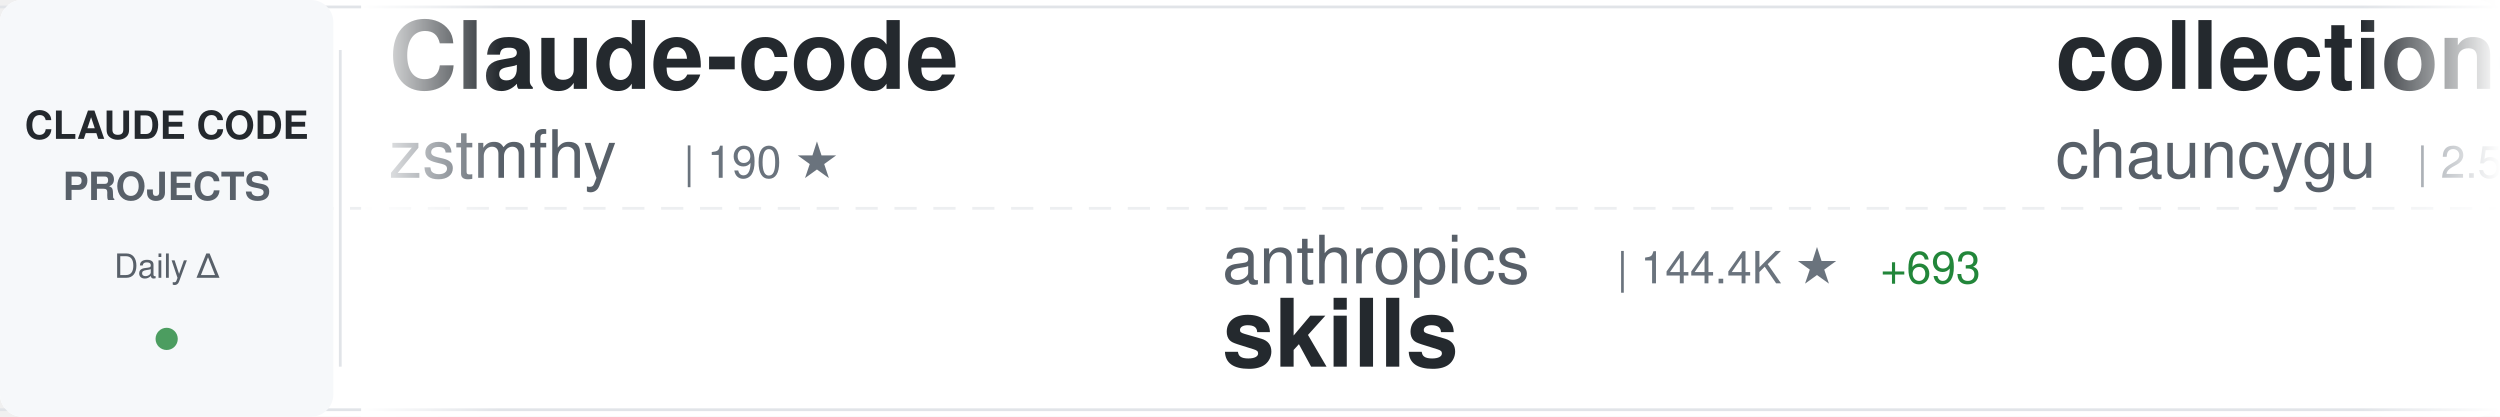
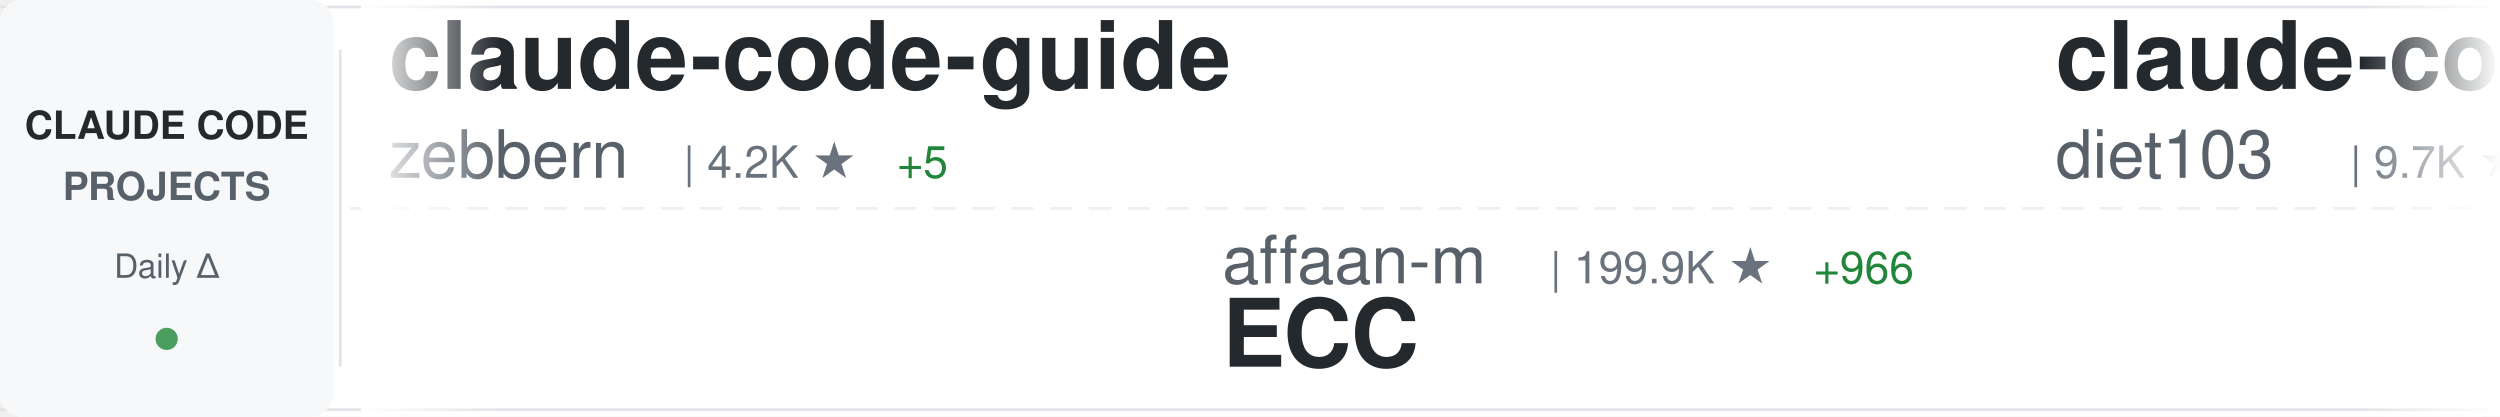
<svg xmlns="http://www.w3.org/2000/svg" width="900" height="150">
  <defs>
    <linearGradient id="awesomeLeftFade" x1="0%" y1="0%" x2="100%" y2="0%">
      <stop offset="0%" style="stop-color:#ffffff;stop-opacity:1" />
      <stop offset="100%" style="stop-color:#ffffff;stop-opacity:0" />
    </linearGradient>
    <linearGradient id="awesomeRightFade" x1="0%" y1="0%" x2="100%" y2="0%">
      <stop offset="0%" style="stop-color:#ffffff;stop-opacity:0" />
      <stop offset="100%" style="stop-color:#ffffff;stop-opacity:1" />
    </linearGradient>
  </defs>
  <rect width="900" height="150" fill="#ffffff" rx="8" />
  <rect x="0" y="2" width="900" height="1" fill="#e1e4e8" />
  <rect x="0" y="147" width="900" height="1" fill="#e1e4e8" />
  <line x1="0" y1="75" x2="900" y2="75" stroke="#e1e4e8" stroke-width="1" stroke-dasharray="8 6" opacity="0.6" />
  <rect x="0" y="0" width="120" height="150" fill="#f6f8fa" rx="8" />
  <text x="60" y="50" font-family="-apple-system, BlinkMacSystemFont, 'Segoe UI', Helvetica, Arial, sans-serif" font-size="14" font-weight="600" fill="#24292e" text-anchor="middle">CLAUDE CODE</text>
  <text x="60" y="72" font-family="-apple-system, BlinkMacSystemFont, 'Segoe UI', Helvetica, Arial, sans-serif" font-size="14" font-weight="600" fill="#586069" text-anchor="middle">PROJECTS</text>
  <text x="60" y="100" font-family="-apple-system, BlinkMacSystemFont, 'Segoe UI', Helvetica, Arial, sans-serif" font-size="12" font-weight="500" fill="#586069" text-anchor="middle">Daily Δ</text>
  <circle cx="60" cy="122" r="4" fill="#22863a" opacity="0.8" />
  <rect x="122" y="18" width="1" height="114" fill="#e1e4e8" />
  <clipPath id="awesomeTickerClip">
    <rect x="130" y="0" width="770" height="150" />
  </clipPath>
  <g clip-path="url(#awesomeTickerClip)">
    <g id="awesomeTickerItems">
      <animateTransform attributeName="transform" attributeType="XML" type="translate" from="0 0" to="-3000 0" dur="54s" repeatCount="indefinite" />
      <g transform="translate(0, 0)">
-         <text x="140" y="32" font-family="-apple-system, BlinkMacSystemFont, 'Segoe UI', Helvetica, Arial, sans-serif" font-size="34" font-weight="600" fill="#24292e">Claude-code</text>
-         <text x="140" y="64" font-family="-apple-system, BlinkMacSystemFont, 'Segoe UI', Helvetica, Arial, sans-serif" font-size="24" font-weight="400" fill="#586069">zstmfhy</text>
-         <text x="246" y="64" font-family="-apple-system, BlinkMacSystemFont, 'Segoe UI', Helvetica, Arial, sans-serif" font-size="16" font-weight="500" fill="#6a737d">| 190 ★</text>
-       </g>
-       <g transform="translate(300, 0)">
-         <text x="140" y="102" font-family="-apple-system, BlinkMacSystemFont, 'Segoe UI', Helvetica, Arial, sans-serif" font-size="24" font-weight="400" fill="#586069">anthropics</text>
-         <text x="282" y="102" font-family="-apple-system, BlinkMacSystemFont, 'Segoe UI', Helvetica, Arial, sans-serif" font-size="16" font-weight="500" fill="#6a737d">| 144.4K ★</text>
-         <text x="377" y="102" font-family="-apple-system, BlinkMacSystemFont, 'Segoe UI', Helvetica, Arial, sans-serif" font-size="16" font-weight="500" fill="#22863a"> +693</text>
-         <text x="140" y="132" font-family="-apple-system, BlinkMacSystemFont, 'Segoe UI', Helvetica, Arial, sans-serif" font-size="34" font-weight="600" fill="#24292e">skills</text>
-       </g>
-       <g transform="translate(600, 0)">
-         <text x="140" y="32" font-family="-apple-system, BlinkMacSystemFont, 'Segoe UI', Helvetica, Arial, sans-serif" font-size="34" font-weight="600" fill="#24292e">collection-claude-code-s...</text>
-         <text x="140" y="64" font-family="-apple-system, BlinkMacSystemFont, 'Segoe UI', Helvetica, Arial, sans-serif" font-size="24" font-weight="400" fill="#586069">chauncygu</text>
-         <text x="270" y="64" font-family="-apple-system, BlinkMacSystemFont, 'Segoe UI', Helvetica, Arial, sans-serif" font-size="16" font-weight="500" fill="#6a737d">| 2.5K ★</text>
-         <text x="347" y="64" font-family="-apple-system, BlinkMacSystemFont, 'Segoe UI', Helvetica, Arial, sans-serif" font-size="16" font-weight="500" fill="#22863a"> +4</text>
-       </g>
-       <g transform="translate(900, 0)">
-         <text x="140" y="102" font-family="-apple-system, BlinkMacSystemFont, 'Segoe UI', Helvetica, Arial, sans-serif" font-size="24" font-weight="400" fill="#586069">sickn33</text>
-         <text x="246" y="102" font-family="-apple-system, BlinkMacSystemFont, 'Segoe UI', Helvetica, Arial, sans-serif" font-size="16" font-weight="500" fill="#6a737d">| 39.2K ★</text>
-         <text x="332" y="102" font-family="-apple-system, BlinkMacSystemFont, 'Segoe UI', Helvetica, Arial, sans-serif" font-size="16" font-weight="500" fill="#22863a"> +88</text>
-         <text x="140" y="132" font-family="-apple-system, BlinkMacSystemFont, 'Segoe UI', Helvetica, Arial, sans-serif" font-size="34" font-weight="600" fill="#24292e">antigravity-awesome-skil...</text>
-       </g>
-       <g transform="translate(1200, 0)">
        <text x="140" y="32" font-family="-apple-system, BlinkMacSystemFont, 'Segoe UI', Helvetica, Arial, sans-serif" font-size="34" font-weight="600" fill="#24292e">claude-code-guide</text>
        <text x="140" y="64" font-family="-apple-system, BlinkMacSystemFont, 'Segoe UI', Helvetica, Arial, sans-serif" font-size="24" font-weight="400" fill="#586069">zebbern</text>
        <text x="246" y="64" font-family="-apple-system, BlinkMacSystemFont, 'Segoe UI', Helvetica, Arial, sans-serif" font-size="16" font-weight="500" fill="#6a737d">| 4.2K ★</text>
-         <text x="323" y="64" font-family="-apple-system, BlinkMacSystemFont, 'Segoe UI', Helvetica, Arial, sans-serif" font-size="16" font-weight="500" fill="#22863a"> +4</text>
+         <text x="323" y="64" font-family="-apple-system, BlinkMacSystemFont, 'Segoe UI', Helvetica, Arial, sans-serif" font-size="16" font-weight="500" fill="#22863a"> +5</text>
+       </g>
+       <g transform="translate(300, 0)">
+         <text x="140" y="102" font-family="-apple-system, BlinkMacSystemFont, 'Segoe UI', Helvetica, Arial, sans-serif" font-size="24" font-weight="400" fill="#586069">affaan-m</text>
+         <text x="258" y="102" font-family="-apple-system, BlinkMacSystemFont, 'Segoe UI', Helvetica, Arial, sans-serif" font-size="16" font-weight="500" fill="#6a737d">| 199.9K ★</text>
+         <text x="353" y="102" font-family="-apple-system, BlinkMacSystemFont, 'Segoe UI', Helvetica, Arial, sans-serif" font-size="16" font-weight="500" fill="#22863a"> +966</text>
+         <text x="140" y="132" font-family="-apple-system, BlinkMacSystemFont, 'Segoe UI', Helvetica, Arial, sans-serif" font-size="34" font-weight="600" fill="#24292e">ECC</text>
+       </g>
+       <g transform="translate(600, 0)">
+         <text x="140" y="32" font-family="-apple-system, BlinkMacSystemFont, 'Segoe UI', Helvetica, Arial, sans-serif" font-size="34" font-weight="600" fill="#24292e">claude-code-infrastructu...</text>
+         <text x="140" y="64" font-family="-apple-system, BlinkMacSystemFont, 'Segoe UI', Helvetica, Arial, sans-serif" font-size="24" font-weight="400" fill="#586069">diet103</text>
+         <text x="246" y="64" font-family="-apple-system, BlinkMacSystemFont, 'Segoe UI', Helvetica, Arial, sans-serif" font-size="16" font-weight="500" fill="#6a737d">| 9.7K ★</text>
+         <text x="323" y="64" font-family="-apple-system, BlinkMacSystemFont, 'Segoe UI', Helvetica, Arial, sans-serif" font-size="16" font-weight="500" fill="#22863a"> +1</text>
+       </g>
+       <g transform="translate(900, 0)">
+         <text x="140" y="102" font-family="-apple-system, BlinkMacSystemFont, 'Segoe UI', Helvetica, Arial, sans-serif" font-size="24" font-weight="400" fill="#586069">fuergaosi233</text>
+         <text x="306" y="102" font-family="-apple-system, BlinkMacSystemFont, 'Segoe UI', Helvetica, Arial, sans-serif" font-size="16" font-weight="500" fill="#6a737d">| 2.6K ★</text>
+         <text x="383" y="102" font-family="-apple-system, BlinkMacSystemFont, 'Segoe UI', Helvetica, Arial, sans-serif" font-size="16" font-weight="500" fill="#22863a"> +3</text>
+         <text x="140" y="132" font-family="-apple-system, BlinkMacSystemFont, 'Segoe UI', Helvetica, Arial, sans-serif" font-size="34" font-weight="600" fill="#24292e">claude-code-proxy</text>
+       </g>
+       <g transform="translate(1200, 0)">
+         <text x="140" y="32" font-family="-apple-system, BlinkMacSystemFont, 'Segoe UI', Helvetica, Arial, sans-serif" font-size="34" font-weight="600" fill="#24292e">oh-my-claudecode</text>
+         <text x="140" y="64" font-family="-apple-system, BlinkMacSystemFont, 'Segoe UI', Helvetica, Arial, sans-serif" font-size="24" font-weight="400" fill="#586069">Yeachan-Heo</text>
+         <text x="294" y="64" font-family="-apple-system, BlinkMacSystemFont, 'Segoe UI', Helvetica, Arial, sans-serif" font-size="16" font-weight="500" fill="#6a737d">| 35.4K ★</text>
+         <text x="380" y="64" font-family="-apple-system, BlinkMacSystemFont, 'Segoe UI', Helvetica, Arial, sans-serif" font-size="16" font-weight="500" fill="#22863a"> +76</text>
      </g>
      <g transform="translate(1500, 0)">
-         <text x="140" y="102" font-family="-apple-system, BlinkMacSystemFont, 'Segoe UI', Helvetica, Arial, sans-serif" font-size="24" font-weight="400" fill="#586069">carlvellotti</text>
-         <text x="306" y="102" font-family="-apple-system, BlinkMacSystemFont, 'Segoe UI', Helvetica, Arial, sans-serif" font-size="16" font-weight="500" fill="#6a737d">| 2.1K ★</text>
-         <text x="140" y="132" font-family="-apple-system, BlinkMacSystemFont, 'Segoe UI', Helvetica, Arial, sans-serif" font-size="34" font-weight="600" fill="#24292e">claude-code-pm-course</text>
+         <text x="140" y="102" font-family="-apple-system, BlinkMacSystemFont, 'Segoe UI', Helvetica, Arial, sans-serif" font-size="24" font-weight="400" fill="#586069">Yuyz0112</text>
+         <text x="258" y="102" font-family="-apple-system, BlinkMacSystemFont, 'Segoe UI', Helvetica, Arial, sans-serif" font-size="16" font-weight="500" fill="#6a737d">| 2.4K ★</text>
+         <text x="140" y="132" font-family="-apple-system, BlinkMacSystemFont, 'Segoe UI', Helvetica, Arial, sans-serif" font-size="34" font-weight="600" fill="#24292e">claude-code-reverse</text>
      </g>
      <g transform="translate(1800, 0)">
-         <text x="140" y="32" font-family="-apple-system, BlinkMacSystemFont, 'Segoe UI', Helvetica, Arial, sans-serif" font-size="34" font-weight="600" fill="#24292e">Claude-Code-Source-Study</text>
-         <text x="140" y="64" font-family="-apple-system, BlinkMacSystemFont, 'Segoe UI', Helvetica, Arial, sans-serif" font-size="24" font-weight="400" fill="#586069">luyao618</text>
-         <text x="258" y="64" font-family="-apple-system, BlinkMacSystemFont, 'Segoe UI', Helvetica, Arial, sans-serif" font-size="16" font-weight="500" fill="#6a737d">| 1.5K ★</text>
-         <text x="335" y="64" font-family="-apple-system, BlinkMacSystemFont, 'Segoe UI', Helvetica, Arial, sans-serif" font-size="16" font-weight="500" fill="#22863a"> +1</text>
+         <text x="140" y="32" font-family="-apple-system, BlinkMacSystemFont, 'Segoe UI', Helvetica, Arial, sans-serif" font-size="34" font-weight="600" fill="#24292e">claude-code-source-code-...</text>
+         <text x="140" y="64" font-family="-apple-system, BlinkMacSystemFont, 'Segoe UI', Helvetica, Arial, sans-serif" font-size="24" font-weight="400" fill="#586069">ghuntley</text>
+         <text x="258" y="64" font-family="-apple-system, BlinkMacSystemFont, 'Segoe UI', Helvetica, Arial, sans-serif" font-size="16" font-weight="500" fill="#6a737d">| 981 ★</text>
+         <text x="326" y="64" font-family="-apple-system, BlinkMacSystemFont, 'Segoe UI', Helvetica, Arial, sans-serif" font-size="16" font-weight="500" fill="#22863a"> +1</text>
      </g>
      <g transform="translate(2100, 0)">
-         <text x="140" y="102" font-family="-apple-system, BlinkMacSystemFont, 'Segoe UI', Helvetica, Arial, sans-serif" font-size="24" font-weight="400" fill="#586069">jeremylongshore</text>
-         <text x="342" y="102" font-family="-apple-system, BlinkMacSystemFont, 'Segoe UI', Helvetica, Arial, sans-serif" font-size="16" font-weight="500" fill="#6a737d">| 2.3K ★</text>
-         <text x="419" y="102" font-family="-apple-system, BlinkMacSystemFont, 'Segoe UI', Helvetica, Arial, sans-serif" font-size="16" font-weight="500" fill="#22863a"> +6</text>
-         <text x="140" y="132" font-family="-apple-system, BlinkMacSystemFont, 'Segoe UI', Helvetica, Arial, sans-serif" font-size="34" font-weight="600" fill="#24292e">claude-code-plugins-plus...</text>
+         <text x="140" y="102" font-family="-apple-system, BlinkMacSystemFont, 'Segoe UI', Helvetica, Arial, sans-serif" font-size="24" font-weight="400" fill="#586069">disler</text>
+         <text x="234" y="102" font-family="-apple-system, BlinkMacSystemFont, 'Segoe UI', Helvetica, Arial, sans-serif" font-size="16" font-weight="500" fill="#6a737d">| 3.7K ★</text>
+         <text x="311" y="102" font-family="-apple-system, BlinkMacSystemFont, 'Segoe UI', Helvetica, Arial, sans-serif" font-size="16" font-weight="500" fill="#22863a"> +2</text>
+         <text x="140" y="132" font-family="-apple-system, BlinkMacSystemFont, 'Segoe UI', Helvetica, Arial, sans-serif" font-size="34" font-weight="600" fill="#24292e">claude-code-hooks-master...</text>
      </g>
      <g transform="translate(2400, 0)">
-         <text x="140" y="32" font-family="-apple-system, BlinkMacSystemFont, 'Segoe UI', Helvetica, Arial, sans-serif" font-size="34" font-weight="600" fill="#24292e">andrej-karpathy-skills</text>
-         <text x="140" y="64" font-family="-apple-system, BlinkMacSystemFont, 'Segoe UI', Helvetica, Arial, sans-serif" font-size="24" font-weight="400" fill="#586069">multica-ai</text>
-         <text x="282" y="64" font-family="-apple-system, BlinkMacSystemFont, 'Segoe UI', Helvetica, Arial, sans-serif" font-size="16" font-weight="500" fill="#6a737d">| 162.9K ★</text>
-         <text x="377" y="64" font-family="-apple-system, BlinkMacSystemFont, 'Segoe UI', Helvetica, Arial, sans-serif" font-size="16" font-weight="500" fill="#22863a"> +876</text>
+         <text x="140" y="32" font-family="-apple-system, BlinkMacSystemFont, 'Segoe UI', Helvetica, Arial, sans-serif" font-size="34" font-weight="600" fill="#24292e">how-claude-code-works</text>
+         <text x="140" y="64" font-family="-apple-system, BlinkMacSystemFont, 'Segoe UI', Helvetica, Arial, sans-serif" font-size="24" font-weight="400" fill="#586069">Windy3f3f3f3f</text>
+         <text x="318" y="64" font-family="-apple-system, BlinkMacSystemFont, 'Segoe UI', Helvetica, Arial, sans-serif" font-size="16" font-weight="500" fill="#6a737d">| 2.5K ★</text>
+         <text x="395" y="64" font-family="-apple-system, BlinkMacSystemFont, 'Segoe UI', Helvetica, Arial, sans-serif" font-size="16" font-weight="500" fill="#22863a"> +7</text>
      </g>
      <g transform="translate(2700, 0)">
-         <text x="140" y="102" font-family="-apple-system, BlinkMacSystemFont, 'Segoe UI', Helvetica, Arial, sans-serif" font-size="24" font-weight="400" fill="#586069">anthropics</text>
-         <text x="282" y="102" font-family="-apple-system, BlinkMacSystemFont, 'Segoe UI', Helvetica, Arial, sans-serif" font-size="16" font-weight="500" fill="#6a737d">| 28.9K ★</text>
-         <text x="368" y="102" font-family="-apple-system, BlinkMacSystemFont, 'Segoe UI', Helvetica, Arial, sans-serif" font-size="16" font-weight="500" fill="#22863a"> +232</text>
-         <text x="140" y="132" font-family="-apple-system, BlinkMacSystemFont, 'Segoe UI', Helvetica, Arial, sans-serif" font-size="34" font-weight="600" fill="#24292e">claude-plugins-official</text>
+         <text x="140" y="102" font-family="-apple-system, BlinkMacSystemFont, 'Segoe UI', Helvetica, Arial, sans-serif" font-size="24" font-weight="400" fill="#586069">ding113</text>
+         <text x="246" y="102" font-family="-apple-system, BlinkMacSystemFont, 'Segoe UI', Helvetica, Arial, sans-serif" font-size="16" font-weight="500" fill="#6a737d">| 3.0K ★</text>
+         <text x="323" y="102" font-family="-apple-system, BlinkMacSystemFont, 'Segoe UI', Helvetica, Arial, sans-serif" font-size="16" font-weight="500" fill="#22863a"> +4</text>
+         <text x="140" y="132" font-family="-apple-system, BlinkMacSystemFont, 'Segoe UI', Helvetica, Arial, sans-serif" font-size="34" font-weight="600" fill="#24292e">claude-code-hub</text>
      </g>
      <g transform="translate(3000, 0)">
-         <text x="140" y="32" font-family="-apple-system, BlinkMacSystemFont, 'Segoe UI', Helvetica, Arial, sans-serif" font-size="34" font-weight="600" fill="#24292e">Claude-code</text>
-         <text x="140" y="64" font-family="-apple-system, BlinkMacSystemFont, 'Segoe UI', Helvetica, Arial, sans-serif" font-size="24" font-weight="400" fill="#586069">zstmfhy</text>
-         <text x="246" y="64" font-family="-apple-system, BlinkMacSystemFont, 'Segoe UI', Helvetica, Arial, sans-serif" font-size="16" font-weight="500" fill="#6a737d">| 190 ★</text>
+         <text x="140" y="32" font-family="-apple-system, BlinkMacSystemFont, 'Segoe UI', Helvetica, Arial, sans-serif" font-size="34" font-weight="600" fill="#24292e">claude-code-guide</text>
+         <text x="140" y="64" font-family="-apple-system, BlinkMacSystemFont, 'Segoe UI', Helvetica, Arial, sans-serif" font-size="24" font-weight="400" fill="#586069">zebbern</text>
+         <text x="246" y="64" font-family="-apple-system, BlinkMacSystemFont, 'Segoe UI', Helvetica, Arial, sans-serif" font-size="16" font-weight="500" fill="#6a737d">| 4.2K ★</text>
+         <text x="323" y="64" font-family="-apple-system, BlinkMacSystemFont, 'Segoe UI', Helvetica, Arial, sans-serif" font-size="16" font-weight="500" fill="#22863a"> +5</text>
      </g>
      <g transform="translate(3300, 0)">
-         <text x="140" y="102" font-family="-apple-system, BlinkMacSystemFont, 'Segoe UI', Helvetica, Arial, sans-serif" font-size="24" font-weight="400" fill="#586069">anthropics</text>
-         <text x="282" y="102" font-family="-apple-system, BlinkMacSystemFont, 'Segoe UI', Helvetica, Arial, sans-serif" font-size="16" font-weight="500" fill="#6a737d">| 144.4K ★</text>
-         <text x="377" y="102" font-family="-apple-system, BlinkMacSystemFont, 'Segoe UI', Helvetica, Arial, sans-serif" font-size="16" font-weight="500" fill="#22863a"> +693</text>
-         <text x="140" y="132" font-family="-apple-system, BlinkMacSystemFont, 'Segoe UI', Helvetica, Arial, sans-serif" font-size="34" font-weight="600" fill="#24292e">skills</text>
+         <text x="140" y="102" font-family="-apple-system, BlinkMacSystemFont, 'Segoe UI', Helvetica, Arial, sans-serif" font-size="24" font-weight="400" fill="#586069">affaan-m</text>
+         <text x="258" y="102" font-family="-apple-system, BlinkMacSystemFont, 'Segoe UI', Helvetica, Arial, sans-serif" font-size="16" font-weight="500" fill="#6a737d">| 199.9K ★</text>
+         <text x="353" y="102" font-family="-apple-system, BlinkMacSystemFont, 'Segoe UI', Helvetica, Arial, sans-serif" font-size="16" font-weight="500" fill="#22863a"> +966</text>
+         <text x="140" y="132" font-family="-apple-system, BlinkMacSystemFont, 'Segoe UI', Helvetica, Arial, sans-serif" font-size="34" font-weight="600" fill="#24292e">ECC</text>
      </g>
      <g transform="translate(3600, 0)">
-         <text x="140" y="32" font-family="-apple-system, BlinkMacSystemFont, 'Segoe UI', Helvetica, Arial, sans-serif" font-size="34" font-weight="600" fill="#24292e">collection-claude-code-s...</text>
-         <text x="140" y="64" font-family="-apple-system, BlinkMacSystemFont, 'Segoe UI', Helvetica, Arial, sans-serif" font-size="24" font-weight="400" fill="#586069">chauncygu</text>
-         <text x="270" y="64" font-family="-apple-system, BlinkMacSystemFont, 'Segoe UI', Helvetica, Arial, sans-serif" font-size="16" font-weight="500" fill="#6a737d">| 2.5K ★</text>
-         <text x="347" y="64" font-family="-apple-system, BlinkMacSystemFont, 'Segoe UI', Helvetica, Arial, sans-serif" font-size="16" font-weight="500" fill="#22863a"> +4</text>
+         <text x="140" y="32" font-family="-apple-system, BlinkMacSystemFont, 'Segoe UI', Helvetica, Arial, sans-serif" font-size="34" font-weight="600" fill="#24292e">claude-code-infrastructu...</text>
+         <text x="140" y="64" font-family="-apple-system, BlinkMacSystemFont, 'Segoe UI', Helvetica, Arial, sans-serif" font-size="24" font-weight="400" fill="#586069">diet103</text>
+         <text x="246" y="64" font-family="-apple-system, BlinkMacSystemFont, 'Segoe UI', Helvetica, Arial, sans-serif" font-size="16" font-weight="500" fill="#6a737d">| 9.7K ★</text>
+         <text x="323" y="64" font-family="-apple-system, BlinkMacSystemFont, 'Segoe UI', Helvetica, Arial, sans-serif" font-size="16" font-weight="500" fill="#22863a"> +1</text>
      </g>
      <g transform="translate(3900, 0)">
-         <text x="140" y="102" font-family="-apple-system, BlinkMacSystemFont, 'Segoe UI', Helvetica, Arial, sans-serif" font-size="24" font-weight="400" fill="#586069">sickn33</text>
-         <text x="246" y="102" font-family="-apple-system, BlinkMacSystemFont, 'Segoe UI', Helvetica, Arial, sans-serif" font-size="16" font-weight="500" fill="#6a737d">| 39.2K ★</text>
-         <text x="332" y="102" font-family="-apple-system, BlinkMacSystemFont, 'Segoe UI', Helvetica, Arial, sans-serif" font-size="16" font-weight="500" fill="#22863a"> +88</text>
-         <text x="140" y="132" font-family="-apple-system, BlinkMacSystemFont, 'Segoe UI', Helvetica, Arial, sans-serif" font-size="34" font-weight="600" fill="#24292e">antigravity-awesome-skil...</text>
+         <text x="140" y="102" font-family="-apple-system, BlinkMacSystemFont, 'Segoe UI', Helvetica, Arial, sans-serif" font-size="24" font-weight="400" fill="#586069">fuergaosi233</text>
+         <text x="306" y="102" font-family="-apple-system, BlinkMacSystemFont, 'Segoe UI', Helvetica, Arial, sans-serif" font-size="16" font-weight="500" fill="#6a737d">| 2.6K ★</text>
+         <text x="383" y="102" font-family="-apple-system, BlinkMacSystemFont, 'Segoe UI', Helvetica, Arial, sans-serif" font-size="16" font-weight="500" fill="#22863a"> +3</text>
+         <text x="140" y="132" font-family="-apple-system, BlinkMacSystemFont, 'Segoe UI', Helvetica, Arial, sans-serif" font-size="34" font-weight="600" fill="#24292e">claude-code-proxy</text>
      </g>
    </g>
  </g>
  <rect x="130" y="0" width="50" height="150" fill="url(#awesomeLeftFade)" />
  <rect x="850" y="0" width="50" height="150" fill="url(#awesomeRightFade)" />
</svg>
